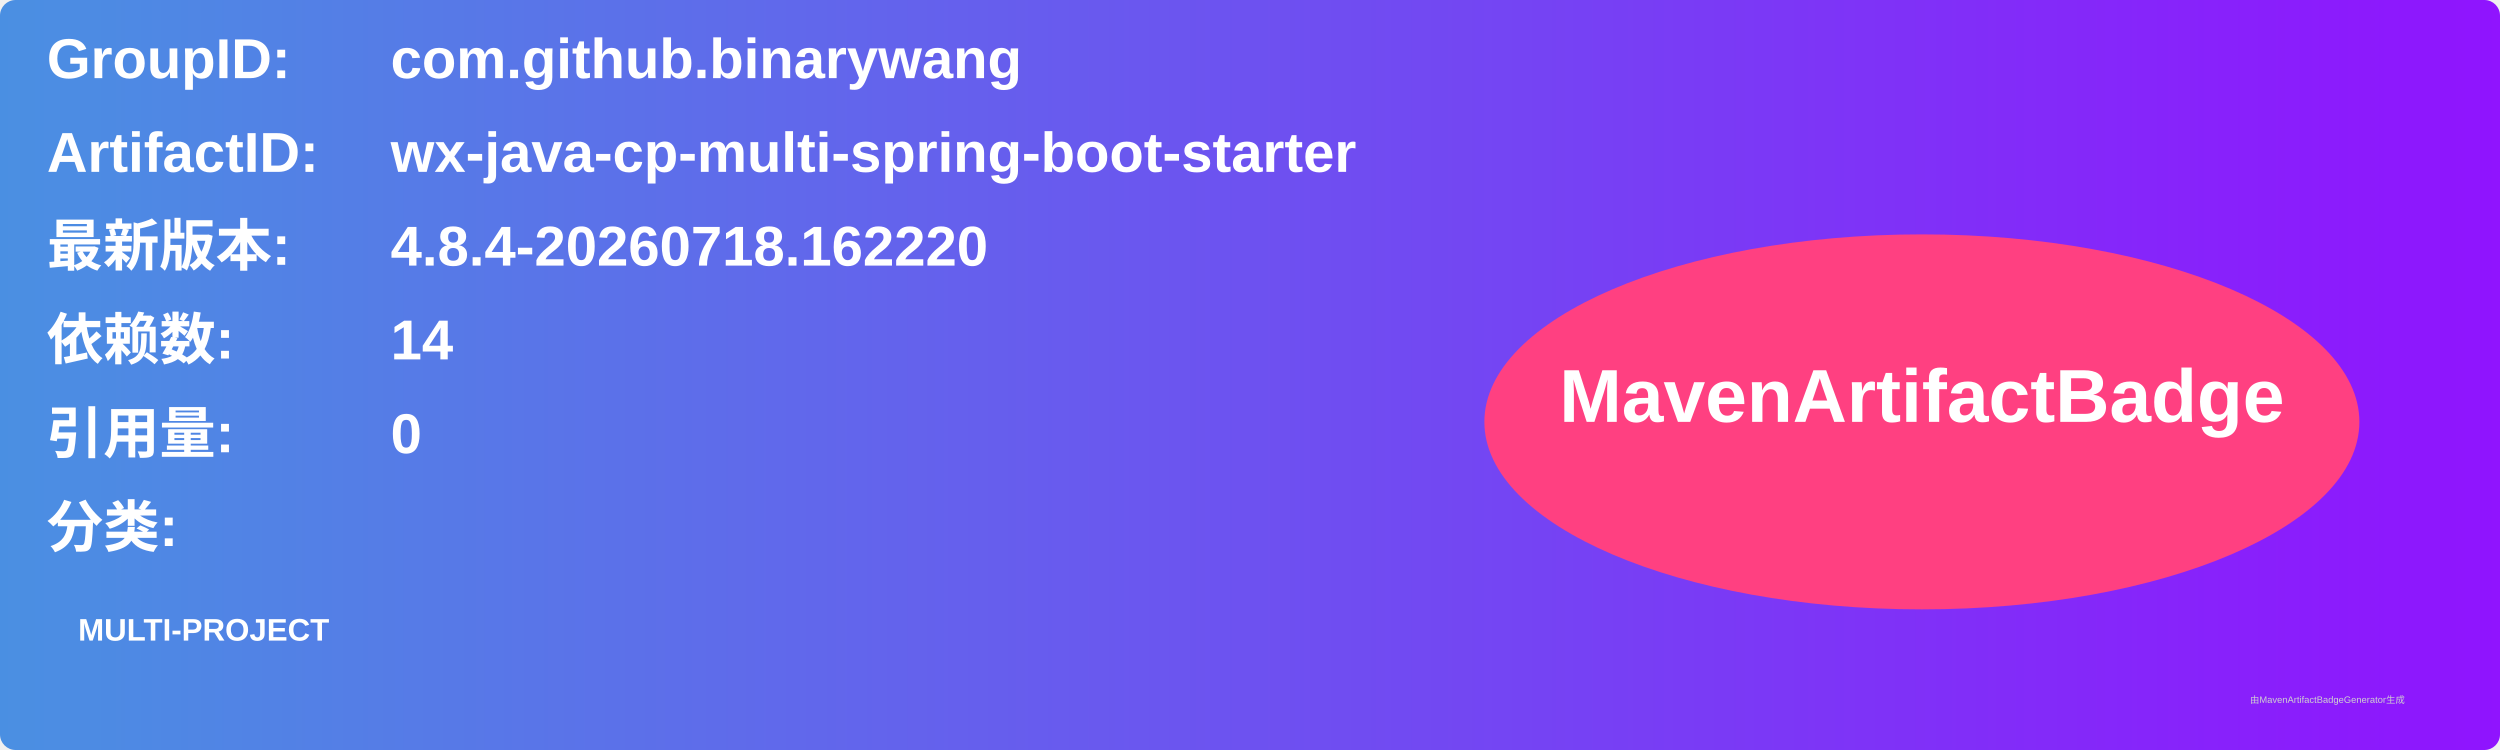
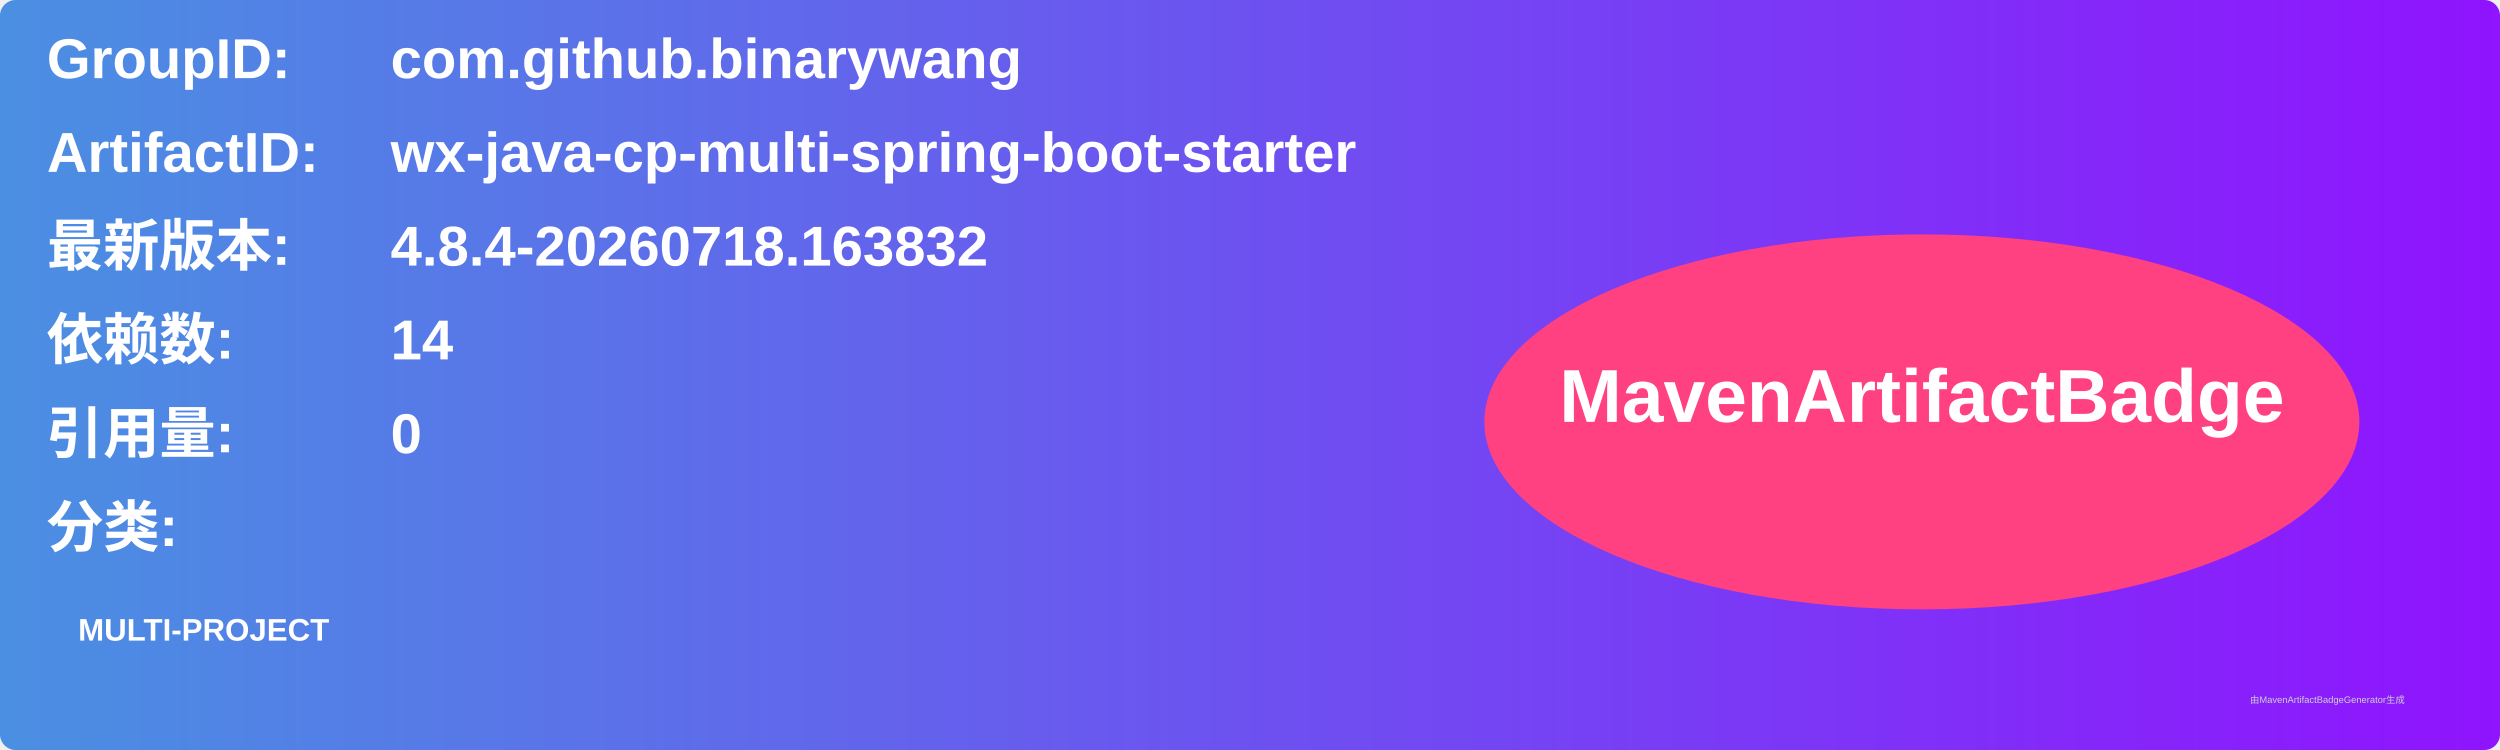
<svg xmlns="http://www.w3.org/2000/svg" width="800" height="240" viewBox="0 0 800 240">
  <linearGradient id="grad" x1="0%" y1="0%" x2="100%" y2="0%">
    <stop offset="0%" stop-color="#4a90e2" />
    <stop offset="100%" stop-color="#9013fe" />
  </linearGradient>
  <rect width="100%" height="100%" rx="5" ry="5" fill="url(#grad)" />
  <g transform="translate(15, 15)">
    <text x="0" y="10" font-family="Arial" font-size="18" fill="white" font-weight="bold" width="260">GroupID:</text>
    <text x="110" y="10" font-family="Arial" font-size="18" fill="white" font-weight="bold" width="460">com.github.binarywang</text>
    <text x="0" y="40" font-family="Arial" font-size="18" fill="white" font-weight="bold" width="260">ArtifactID:</text>
    <text x="110" y="40" font-family="Arial" font-size="18" fill="white" font-weight="bold" width="460">wx-java-cp-multi-spring-boot-starter</text>
    <text x="0" y="70" font-family="Arial" font-size="18" fill="white" font-weight="bold">最新版本:</text>
    <text x="110" y="70" font-family="Arial" font-size="18" fill="white" font-weight="bold">
-       <tspan font-weight="bold">4.8.4-20260718.162220</tspan>
+       <tspan font-weight="bold">4.8.4-20260718.163832</tspan>
    </text>
    <text x="0" y="100" font-family="Arial" font-size="18" fill="white" font-weight="bold">依赖数: </text>
    <text x="110" y="100" font-family="Arial" font-size="18" fill="white">
      <tspan font-weight="bold">14</tspan>
    </text>
    <text x="0" y="130" font-family="Arial" font-size="18" fill="white" font-weight="bold">引用量: </text>
    <text x="110" y="130" font-family="Arial" font-size="18" fill="white">
      <tspan font-weight="bold">0</tspan>
    </text>
    <text x="0" y="160" font-family="Arial" font-size="18" fill="white" font-weight="bold">分类:</text>
    <text x="10" y="190" font-family="Arial" font-size="10" fill="white">
      <tspan font-weight="bold">MULTI-PROJECT</tspan>
    </text>
    <ellipse cx="600" cy="120" rx="140" ry="60" fill="#ff4081" />
    <text x="600" y="120" text-anchor="middle" font-family="Arial" font-size="24" fill="white" font-weight="bold">MavenArtifactBadge</text>
  </g>
  <text x="720" y="225" font-family="Arial" font-size="3" fill="#d0d0d0">由MavenArtifactBadgeGenerator生成</text>
</svg>
